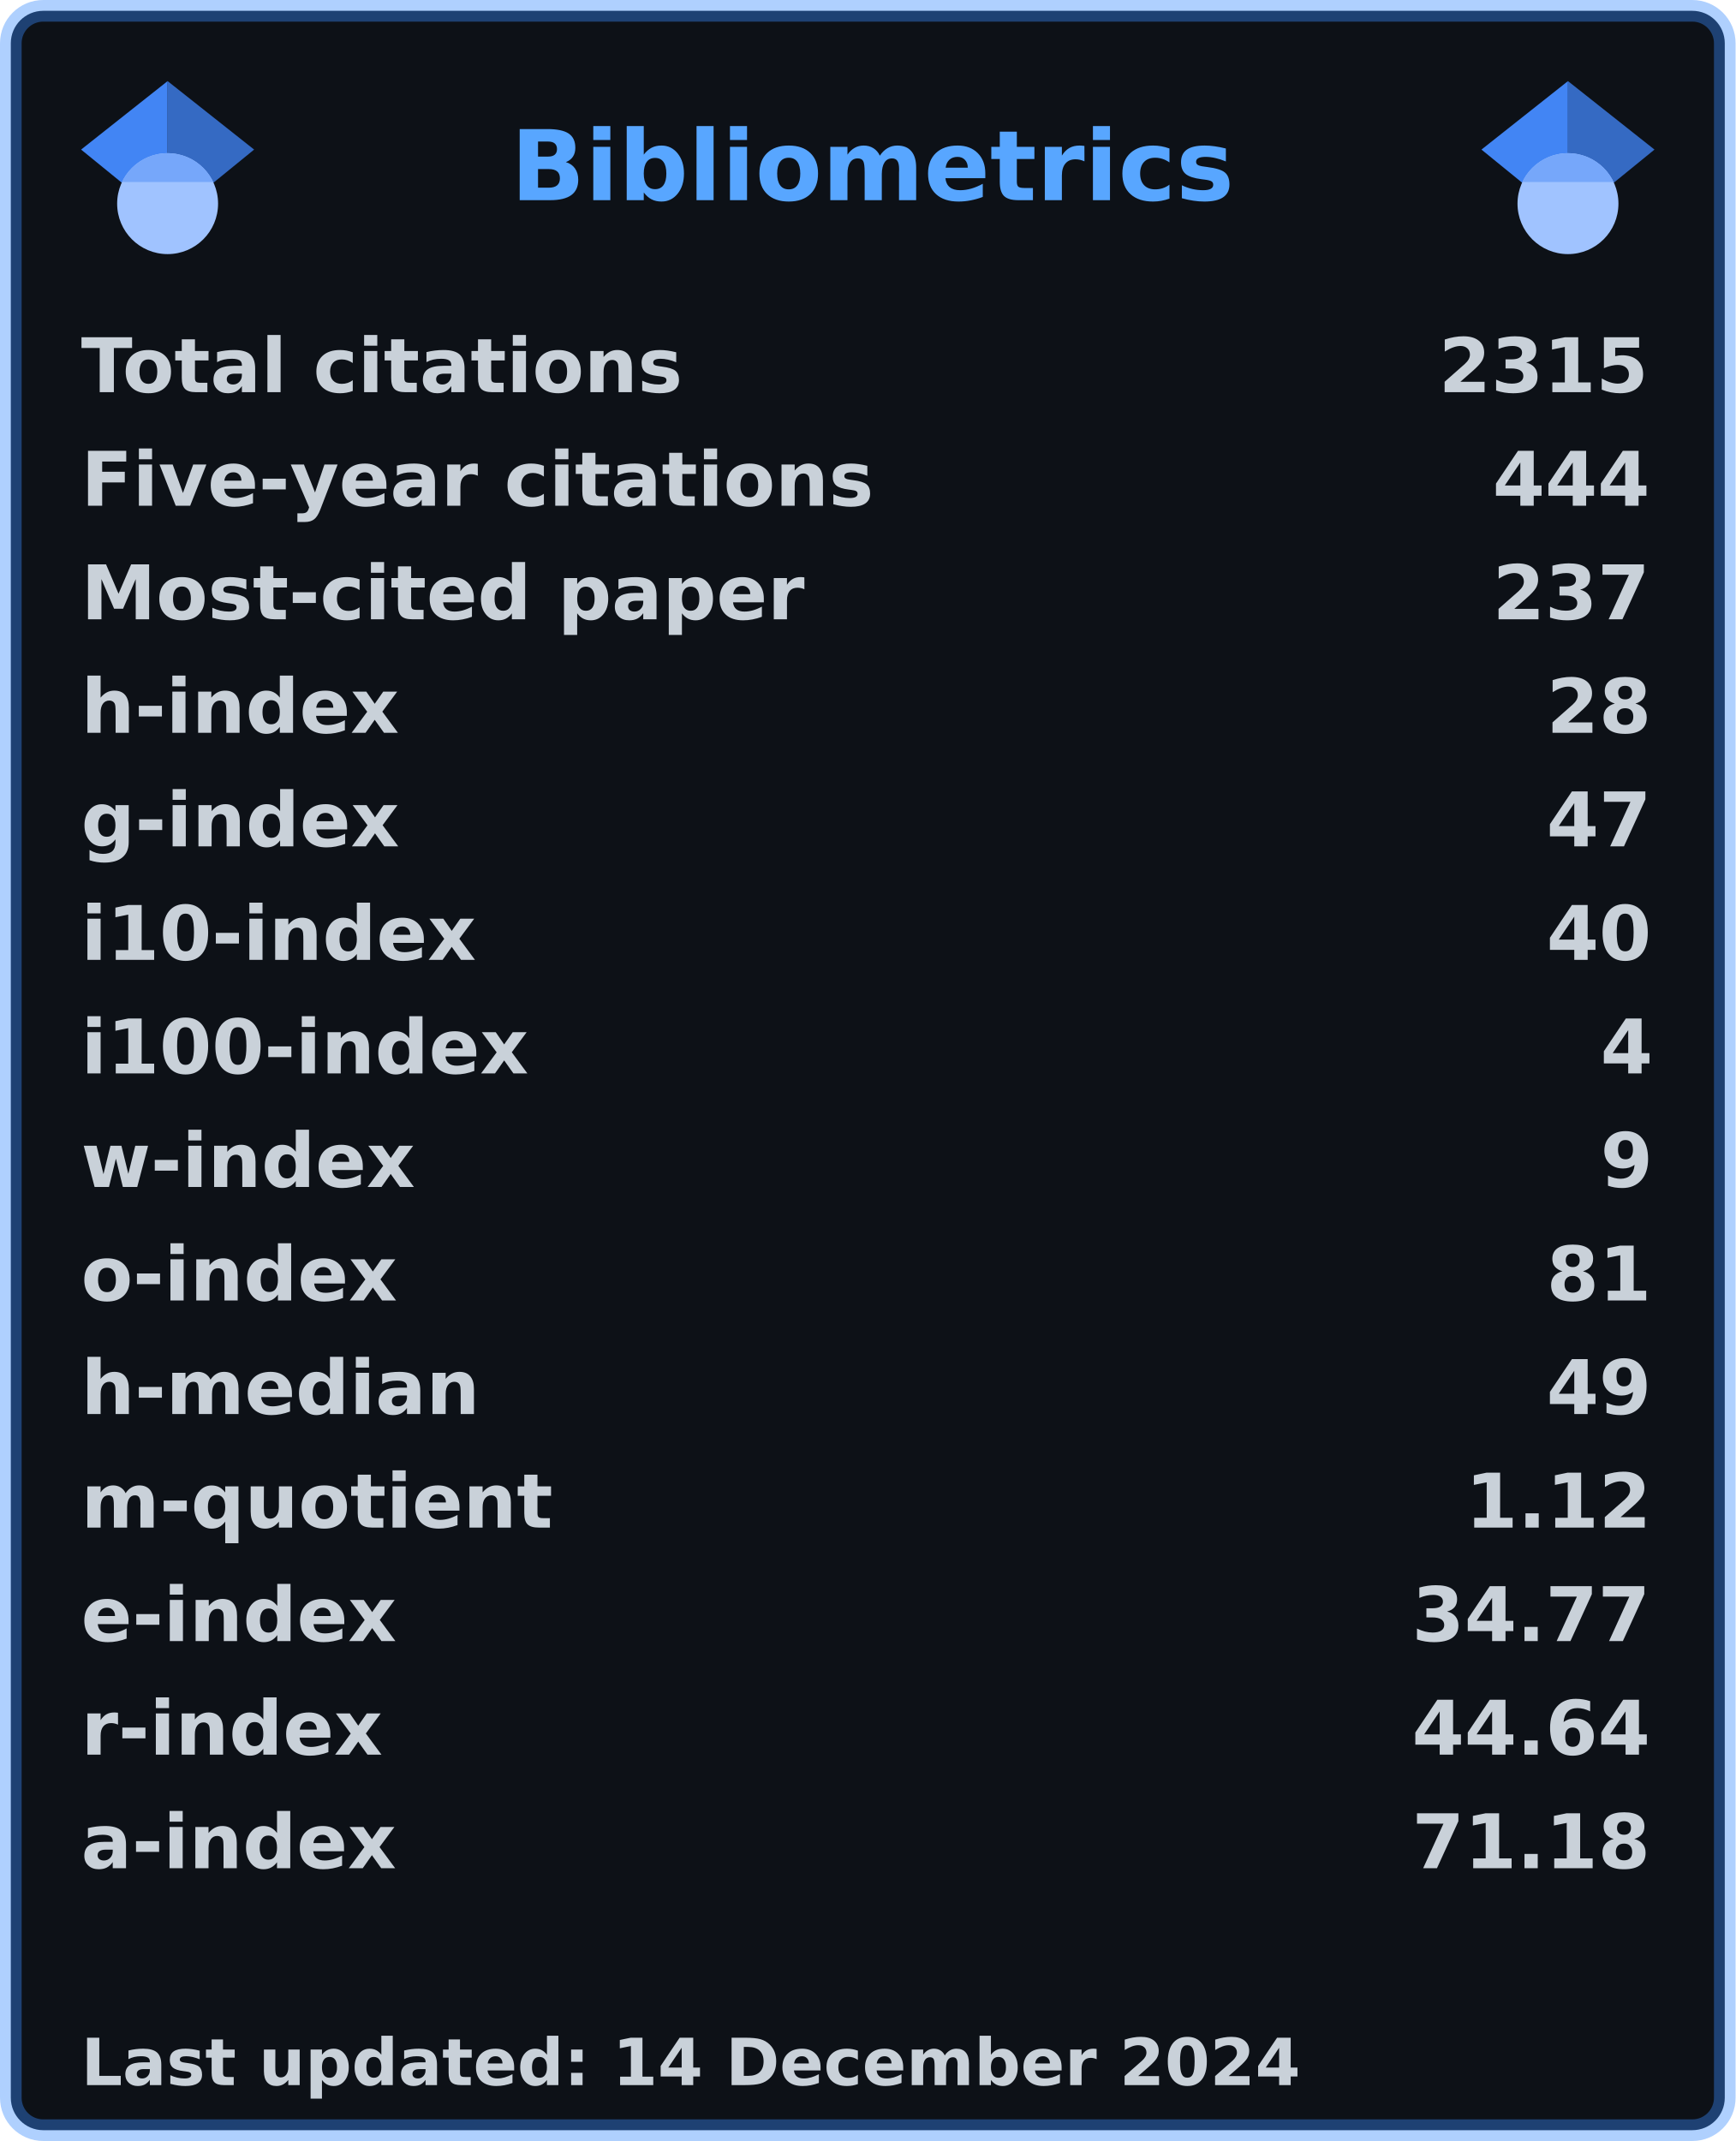
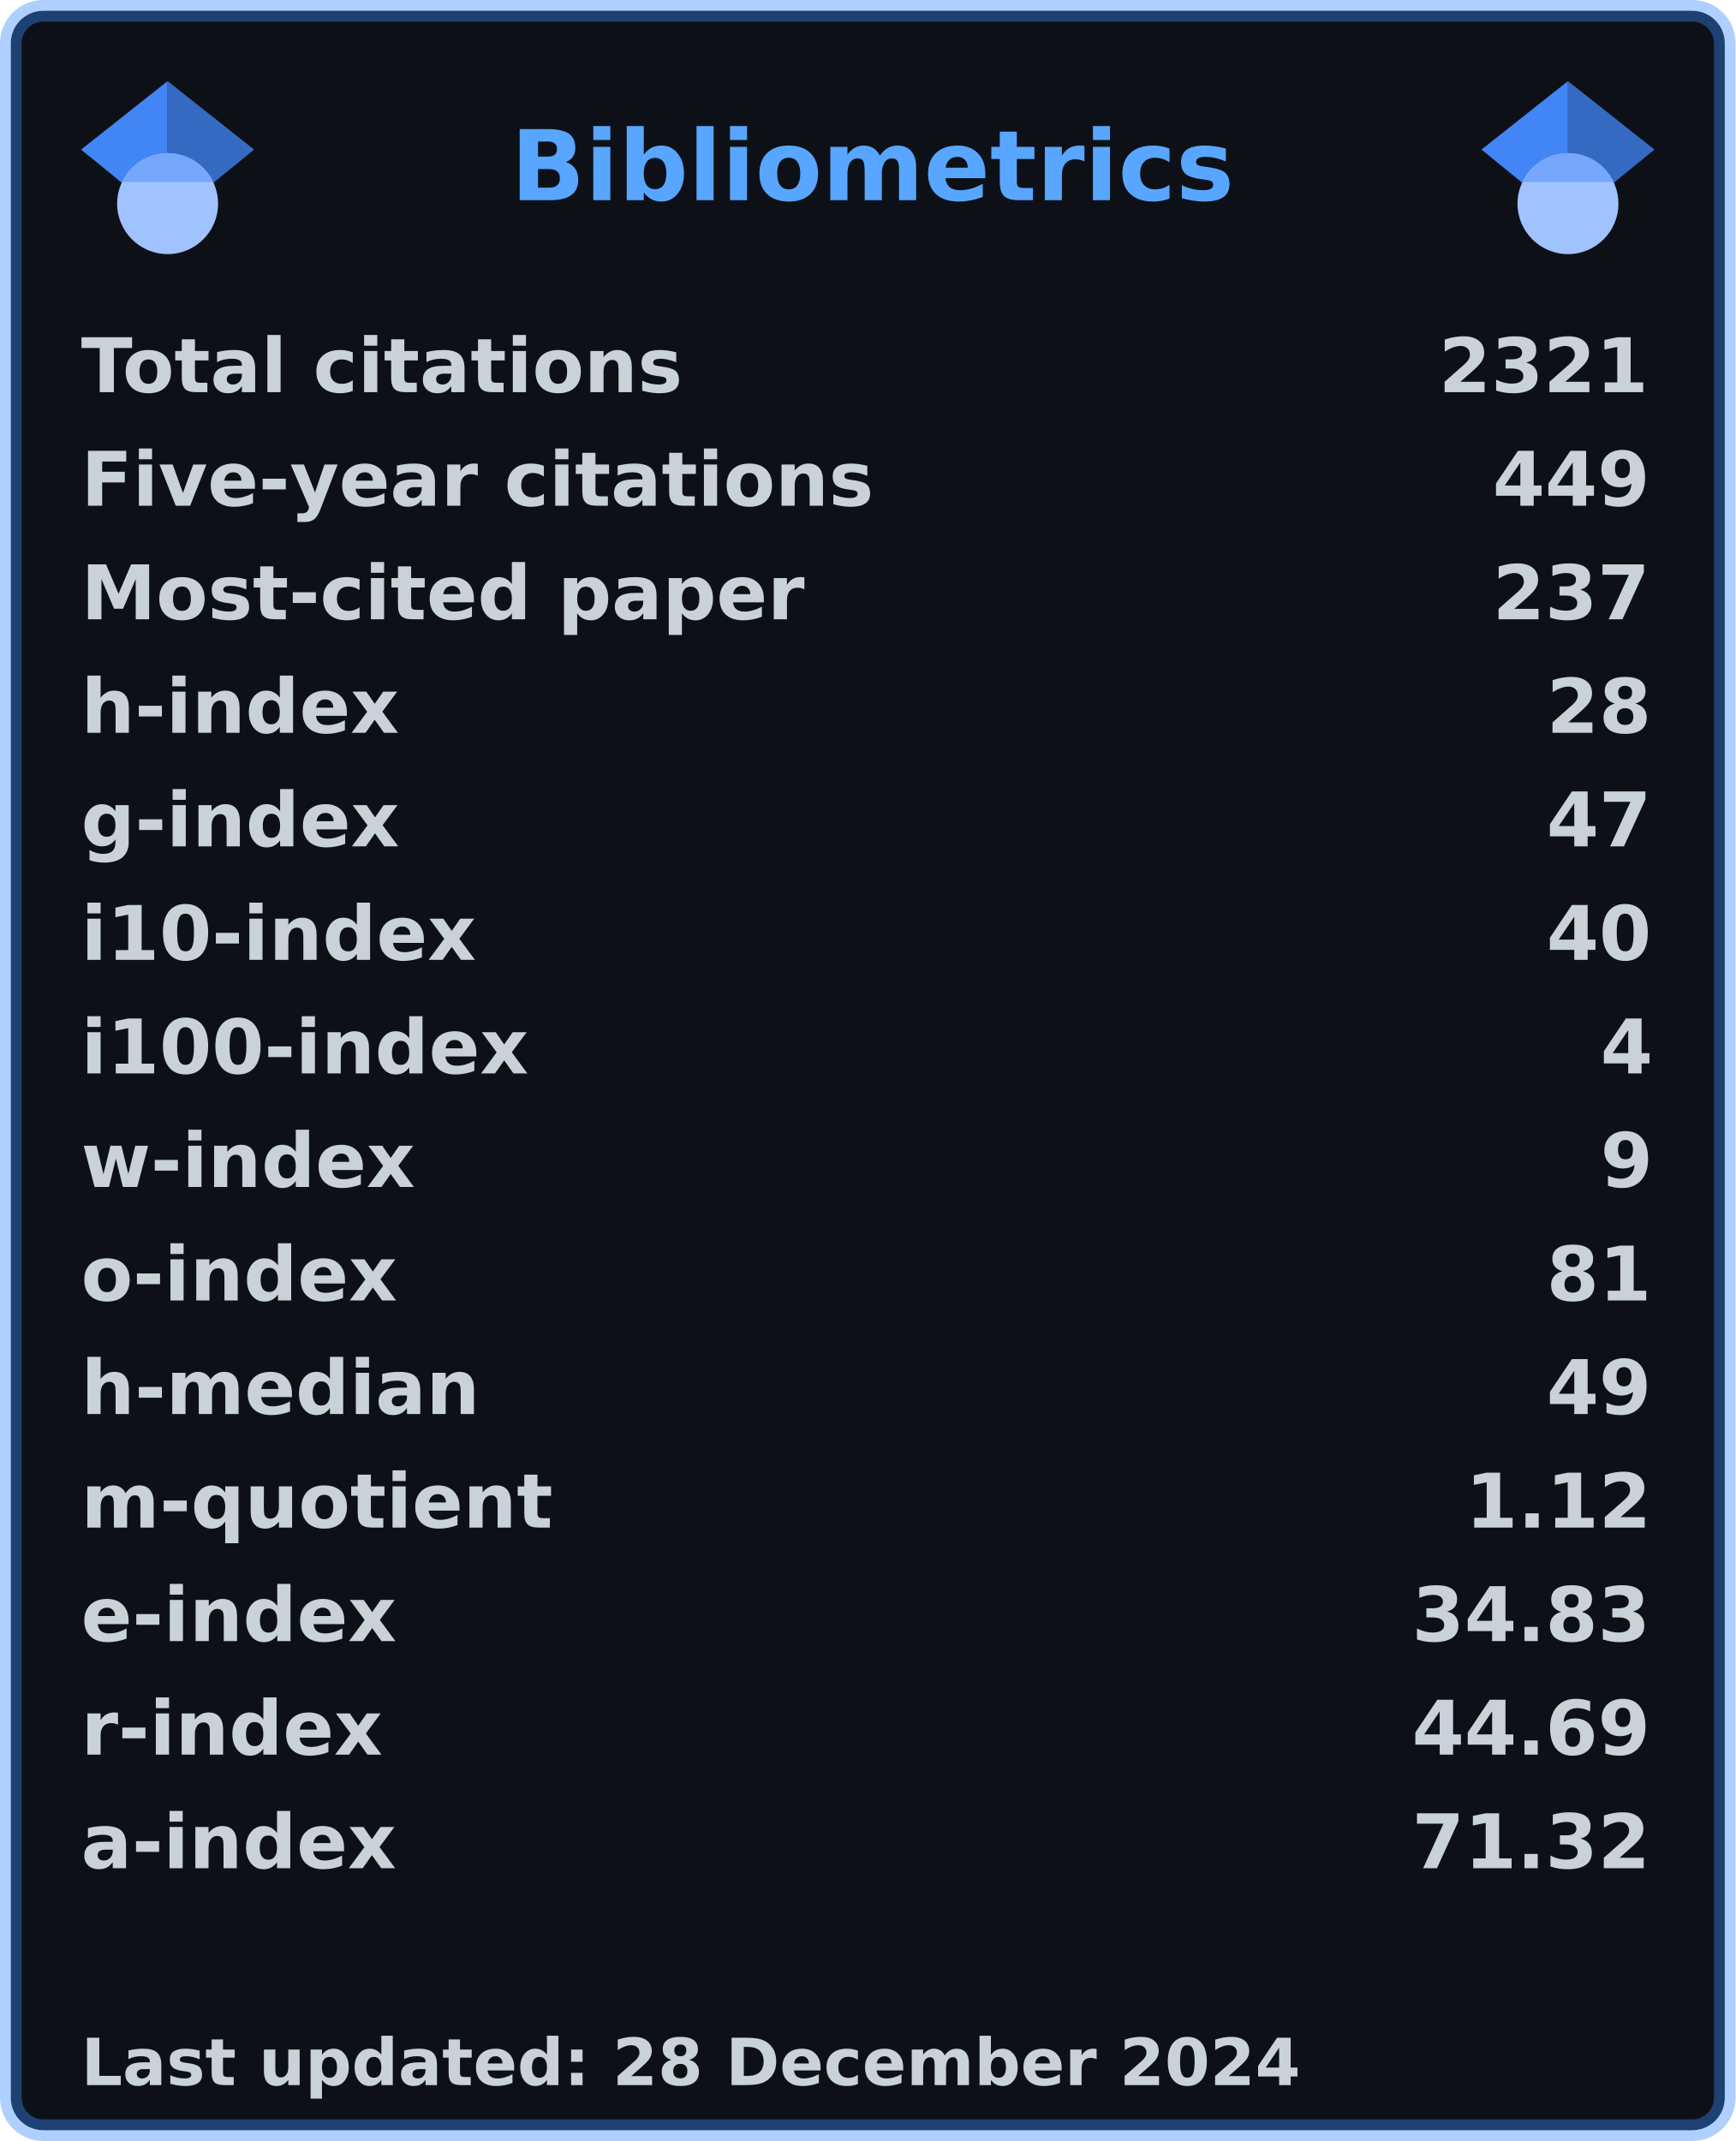
<svg xmlns="http://www.w3.org/2000/svg" width="321" height="396" viewBox="0 0 321 396" lang="en" xml:lang="en">
  <rect x="2" y="2" stroke-width="4" rx="6" width="317" height="392" stroke="rgba(56,139,253,0.4)" fill="#0d1117" />
  <g font-weight="600" font-size="110pt" font-family="Verdana,Geneva,DejaVu Sans,sans-serif" text-rendering="geometricPrecision">
    <text x="768" y="301" lengthAdjust="spacingAndGlyphs" textLength="1074" transform="scale(0.123)" fill="#58a6ff">Bibliometrics</text>
    <g fill="#c9d1d9">
      <g transform="translate(15, 60)">
        <g transform="scale(0.095)">
          <text lengthAdjust="spacingAndGlyphs" textLength="1170" x="0" y="132">Total citations</text>
-           <text lengthAdjust="spacingAndGlyphs" textLength="420" x="2643" y="132">2315</text>
+           <text lengthAdjust="spacingAndGlyphs" textLength="420" x="2643" y="132">2321</text>
        </g>
      </g>
      <g transform="translate(15, 81)">
        <g transform="scale(0.095)">
          <text lengthAdjust="spacingAndGlyphs" textLength="1524" x="0" y="132">Five-year citations</text>
-           <text lengthAdjust="spacingAndGlyphs" textLength="315" x="2748" y="132">444</text>
+           <text lengthAdjust="spacingAndGlyphs" textLength="315" x="2748" y="132">449</text>
        </g>
      </g>
      <g transform="translate(15, 102)">
        <g transform="scale(0.095)">
          <text lengthAdjust="spacingAndGlyphs" textLength="1395" x="0" y="132">Most-cited paper</text>
          <text lengthAdjust="spacingAndGlyphs" textLength="315" x="2748" y="132">237</text>
        </g>
      </g>
      <g transform="translate(15, 123)">
        <g transform="scale(0.095)">
          <text lengthAdjust="spacingAndGlyphs" textLength="621" x="0" y="132">h-index</text>
          <text lengthAdjust="spacingAndGlyphs" textLength="210" x="2853" y="132">28</text>
        </g>
      </g>
      <g transform="translate(15, 144)">
        <g transform="scale(0.095)">
          <text lengthAdjust="spacingAndGlyphs" textLength="621" x="0" y="132">g-index</text>
          <text lengthAdjust="spacingAndGlyphs" textLength="210" x="2853" y="132">47</text>
        </g>
      </g>
      <g transform="translate(15, 165)">
        <g transform="scale(0.095)">
          <text lengthAdjust="spacingAndGlyphs" textLength="772" x="0" y="132">i10-index</text>
          <text lengthAdjust="spacingAndGlyphs" textLength="210" x="2853" y="132">40</text>
        </g>
      </g>
      <g transform="translate(15, 186)">
        <g transform="scale(0.095)">
          <text lengthAdjust="spacingAndGlyphs" textLength="878" x="0" y="132">i100-index</text>
          <text lengthAdjust="spacingAndGlyphs" textLength="105" x="2958" y="132">4</text>
        </g>
      </g>
      <g transform="translate(15, 207)">
        <g transform="scale(0.095)">
          <text lengthAdjust="spacingAndGlyphs" textLength="651" x="0" y="132">w-index</text>
          <text lengthAdjust="spacingAndGlyphs" textLength="105" x="2958" y="132">9</text>
        </g>
      </g>
      <g transform="translate(15, 228)">
        <g transform="scale(0.095)">
          <text lengthAdjust="spacingAndGlyphs" textLength="618" x="0" y="132">o-index</text>
          <text lengthAdjust="spacingAndGlyphs" textLength="210" x="2853" y="132">81</text>
        </g>
      </g>
      <g transform="translate(15, 249)">
        <g transform="scale(0.095)">
          <text lengthAdjust="spacingAndGlyphs" textLength="784" x="0" y="132">h-median</text>
          <text lengthAdjust="spacingAndGlyphs" textLength="210" x="2853" y="132">49</text>
        </g>
      </g>
      <g transform="translate(15, 270)">
        <g transform="scale(0.095)">
          <text lengthAdjust="spacingAndGlyphs" textLength="914" x="0" y="132">m-quotient</text>
          <text lengthAdjust="spacingAndGlyphs" textLength="368" x="2695" y="132">1.12</text>
        </g>
      </g>
      <g transform="translate(15, 291)">
        <g transform="scale(0.095)">
          <text lengthAdjust="spacingAndGlyphs" textLength="618" x="0" y="132">e-index</text>
-           <text lengthAdjust="spacingAndGlyphs" textLength="472" x="2591" y="132">34.77</text>
+           <text lengthAdjust="spacingAndGlyphs" textLength="472" x="2591" y="132">34.83</text>
        </g>
      </g>
      <g transform="translate(15, 312)">
        <g transform="scale(0.095)">
          <text lengthAdjust="spacingAndGlyphs" textLength="584" x="0" y="132">r-index</text>
-           <text lengthAdjust="spacingAndGlyphs" textLength="472" x="2591" y="132">44.64</text>
+           <text lengthAdjust="spacingAndGlyphs" textLength="472" x="2591" y="132">44.69</text>
        </g>
      </g>
      <g transform="translate(15, 333)">
        <g transform="scale(0.095)">
          <text lengthAdjust="spacingAndGlyphs" textLength="616" x="0" y="132">a-index</text>
-           <text lengthAdjust="spacingAndGlyphs" textLength="472" x="2591" y="132">71.18</text>
+           <text lengthAdjust="spacingAndGlyphs" textLength="472" x="2591" y="132">71.32</text>
        </g>
      </g>
      <g transform="translate(15, 375)">
        <g transform="scale(0.082)">
-           <text lengthAdjust="spacingAndGlyphs" textLength="2775" x="0" y="130">Last updated: 14 December 2024</text>
+           <text lengthAdjust="spacingAndGlyphs" textLength="2775" x="0" y="130">Last updated: 28 December 2024</text>
        </g>
      </g>
      <svg x="15" y="15" width="32" height="32" viewBox="0 0 512 512">
        <path fill="#4285f4" d="M256 411.12L0 202.667 256 0z" />
        <path fill="#356ac3" d="M256 411.12l256-208.453L256 0z" />
        <circle fill="#a0c3ff" cx="256" cy="362.667" r="149.333" />
        <path fill="#76a7fa" d="M121.037 298.667c23.968-50.453 75.392-85.334 134.963-85.334s110.995 34.881 134.963 85.334H121.037z" />
      </svg>
      <svg x="274" y="15" width="32" height="32" viewBox="0 0 512 512">
        <path fill="#4285f4" d="M256 411.12L0 202.667 256 0z" />
        <path fill="#356ac3" d="M256 411.12l256-208.453L256 0z" />
        <circle fill="#a0c3ff" cx="256" cy="362.667" r="149.333" />
        <path fill="#76a7fa" d="M121.037 298.667c23.968-50.453 75.392-85.334 134.963-85.334s110.995 34.881 134.963 85.334H121.037z" />
      </svg>
    </g>
  </g>
</svg>
